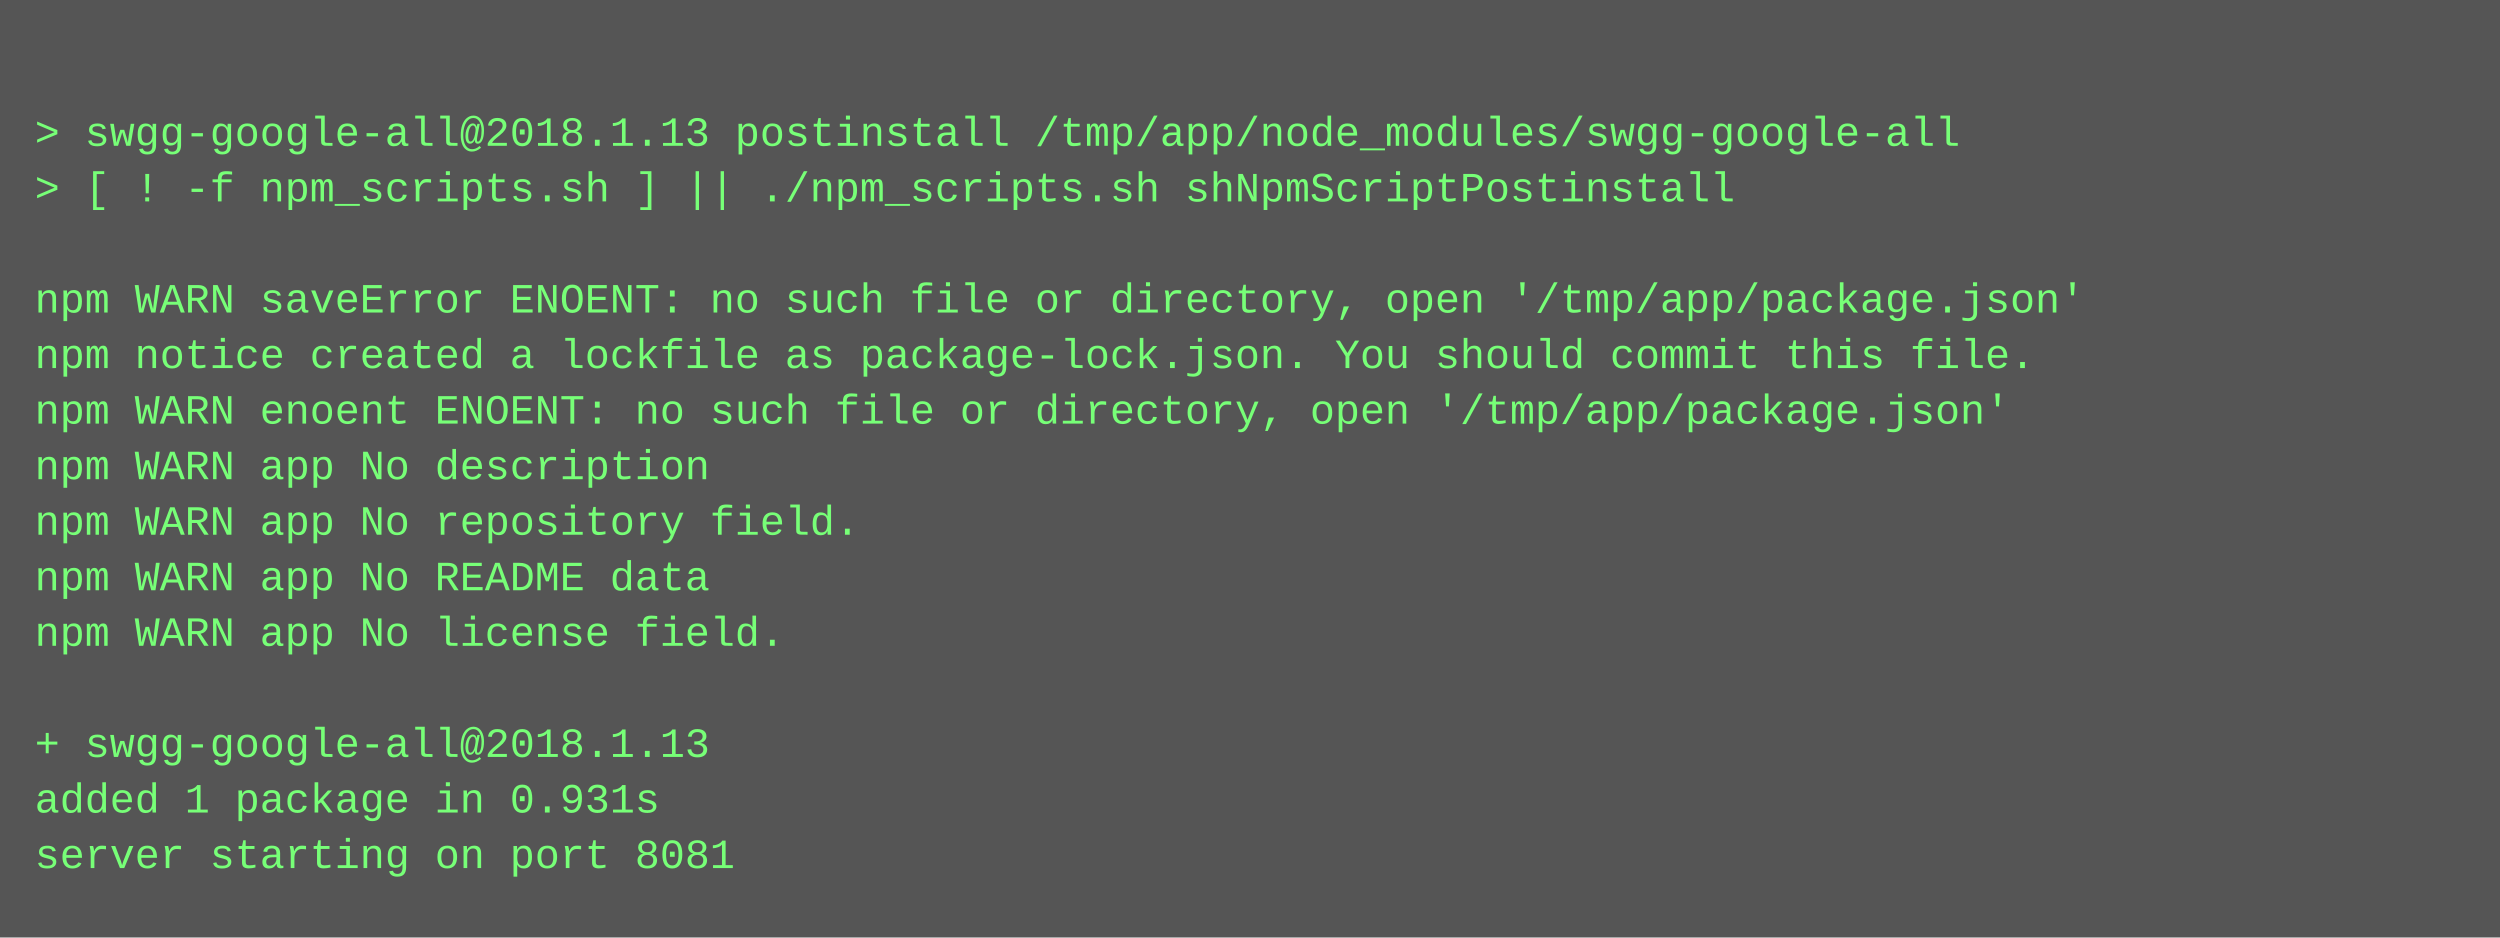
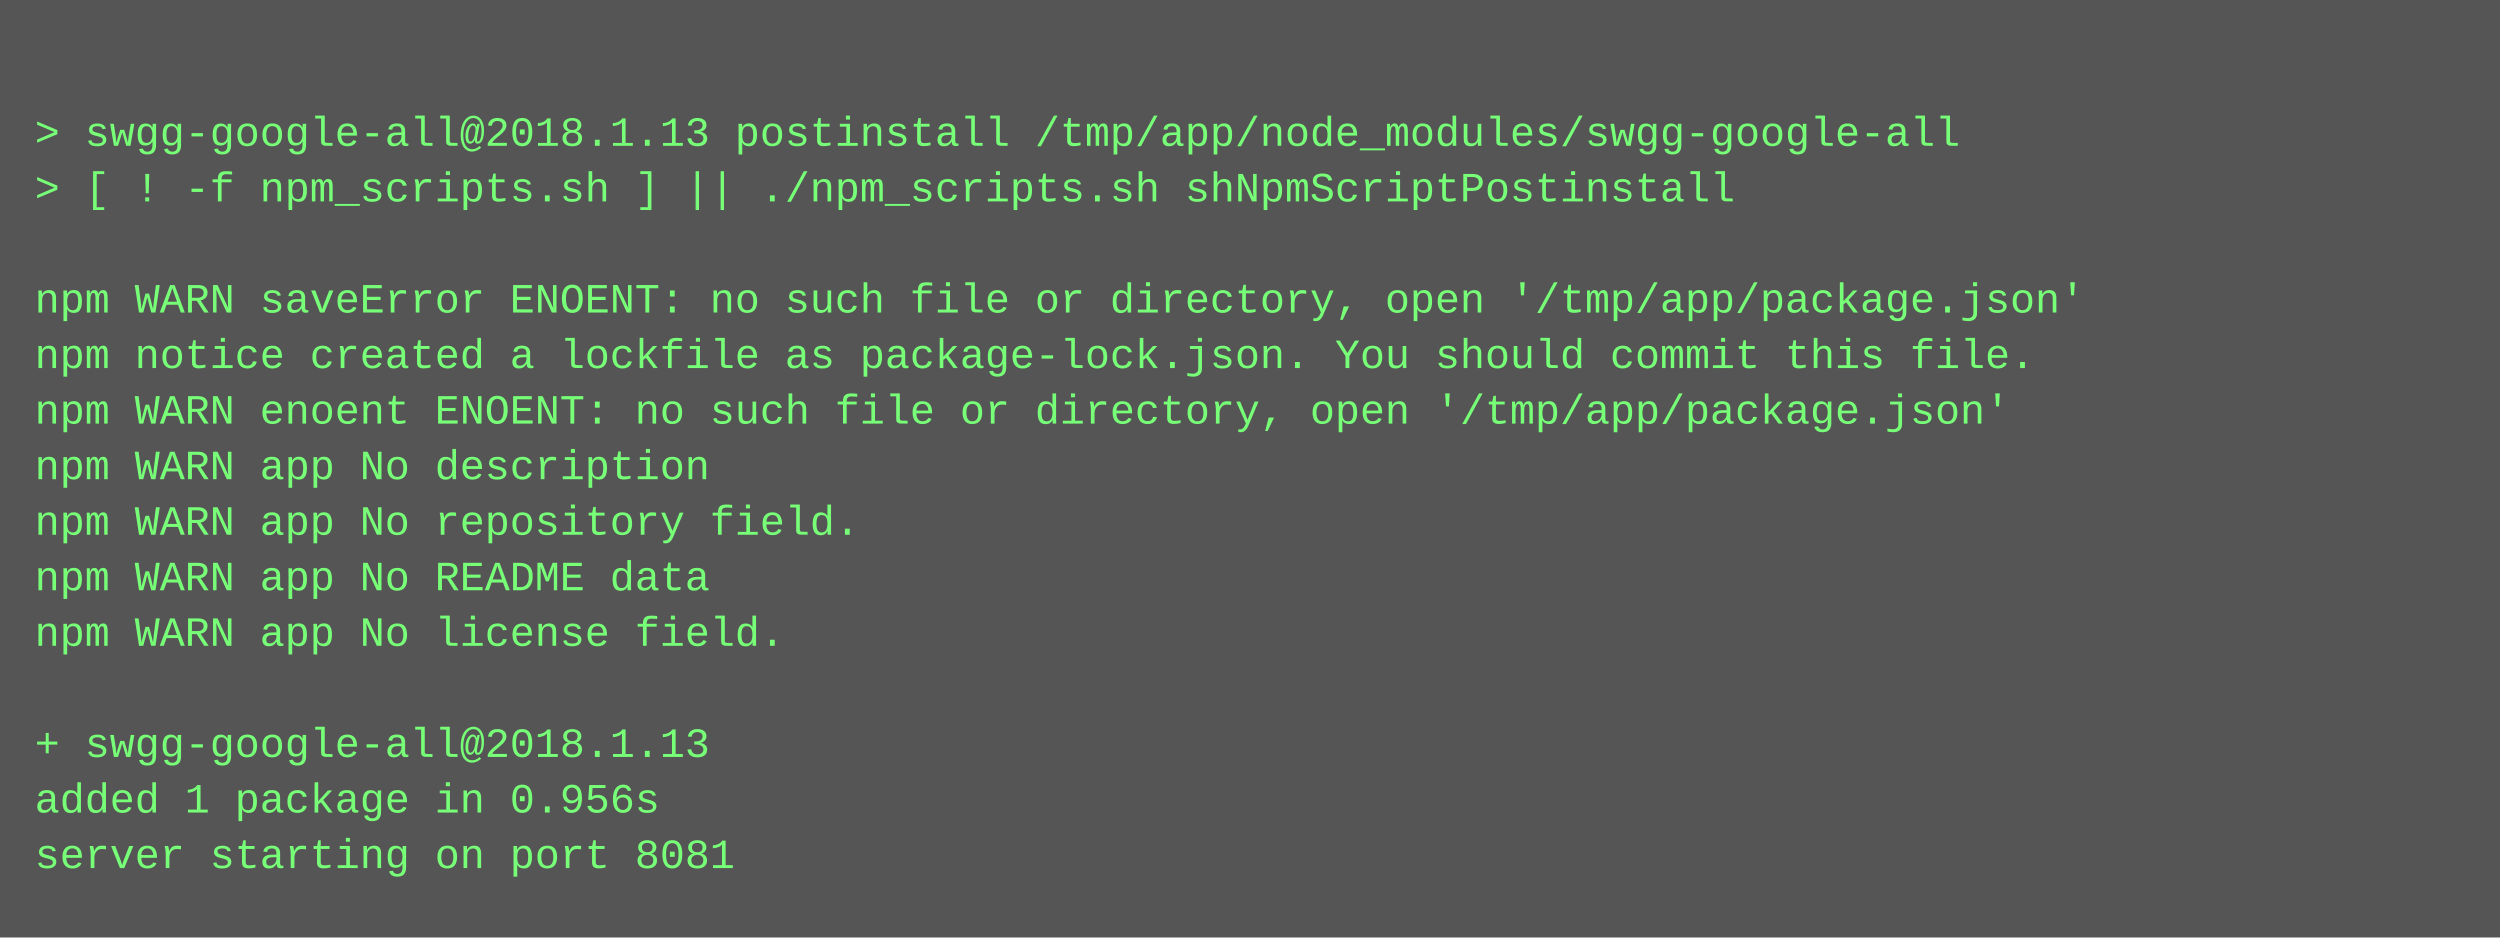
<svg xmlns="http://www.w3.org/2000/svg" height="270" width="720">
  <rect height="270" fill="#555" width="720" />
  <text fill="#7f7" font-family="Courier New" font-size="12" xml:space="preserve">
    <tspan x="10" y="26" />
    <tspan x="10" y="42">&gt; swgg-google-all@2018.1.13 postinstall /tmp/app/node_modules/swgg-google-all</tspan>
    <tspan x="10" y="58">&gt; [ ! -f npm_scripts.sh ] || ./npm_scripts.sh shNpmScriptPostinstall</tspan>
    <tspan x="10" y="74" />
    <tspan x="10" y="90">npm WARN saveError ENOENT: no such file or directory, open '/tmp/app/package.json'</tspan>
    <tspan x="10" y="106">npm notice created a lockfile as package-lock.json. You should commit this file.</tspan>
    <tspan x="10" y="122">npm WARN enoent ENOENT: no such file or directory, open '/tmp/app/package.json'</tspan>
    <tspan x="10" y="138">npm WARN app No description</tspan>
    <tspan x="10" y="154">npm WARN app No repository field.</tspan>
    <tspan x="10" y="170">npm WARN app No README data</tspan>
    <tspan x="10" y="186">npm WARN app No license field.</tspan>
    <tspan x="10" y="202" />
    <tspan x="10" y="218">+ swgg-google-all@2018.1.13</tspan>
-     <tspan x="10" y="234">added 1 package in 0.931s</tspan>
+     <tspan x="10" y="234">added 1 package in 0.956s</tspan>
    <tspan x="10" y="250">server starting on port 8081</tspan>
  </text>
</svg>
